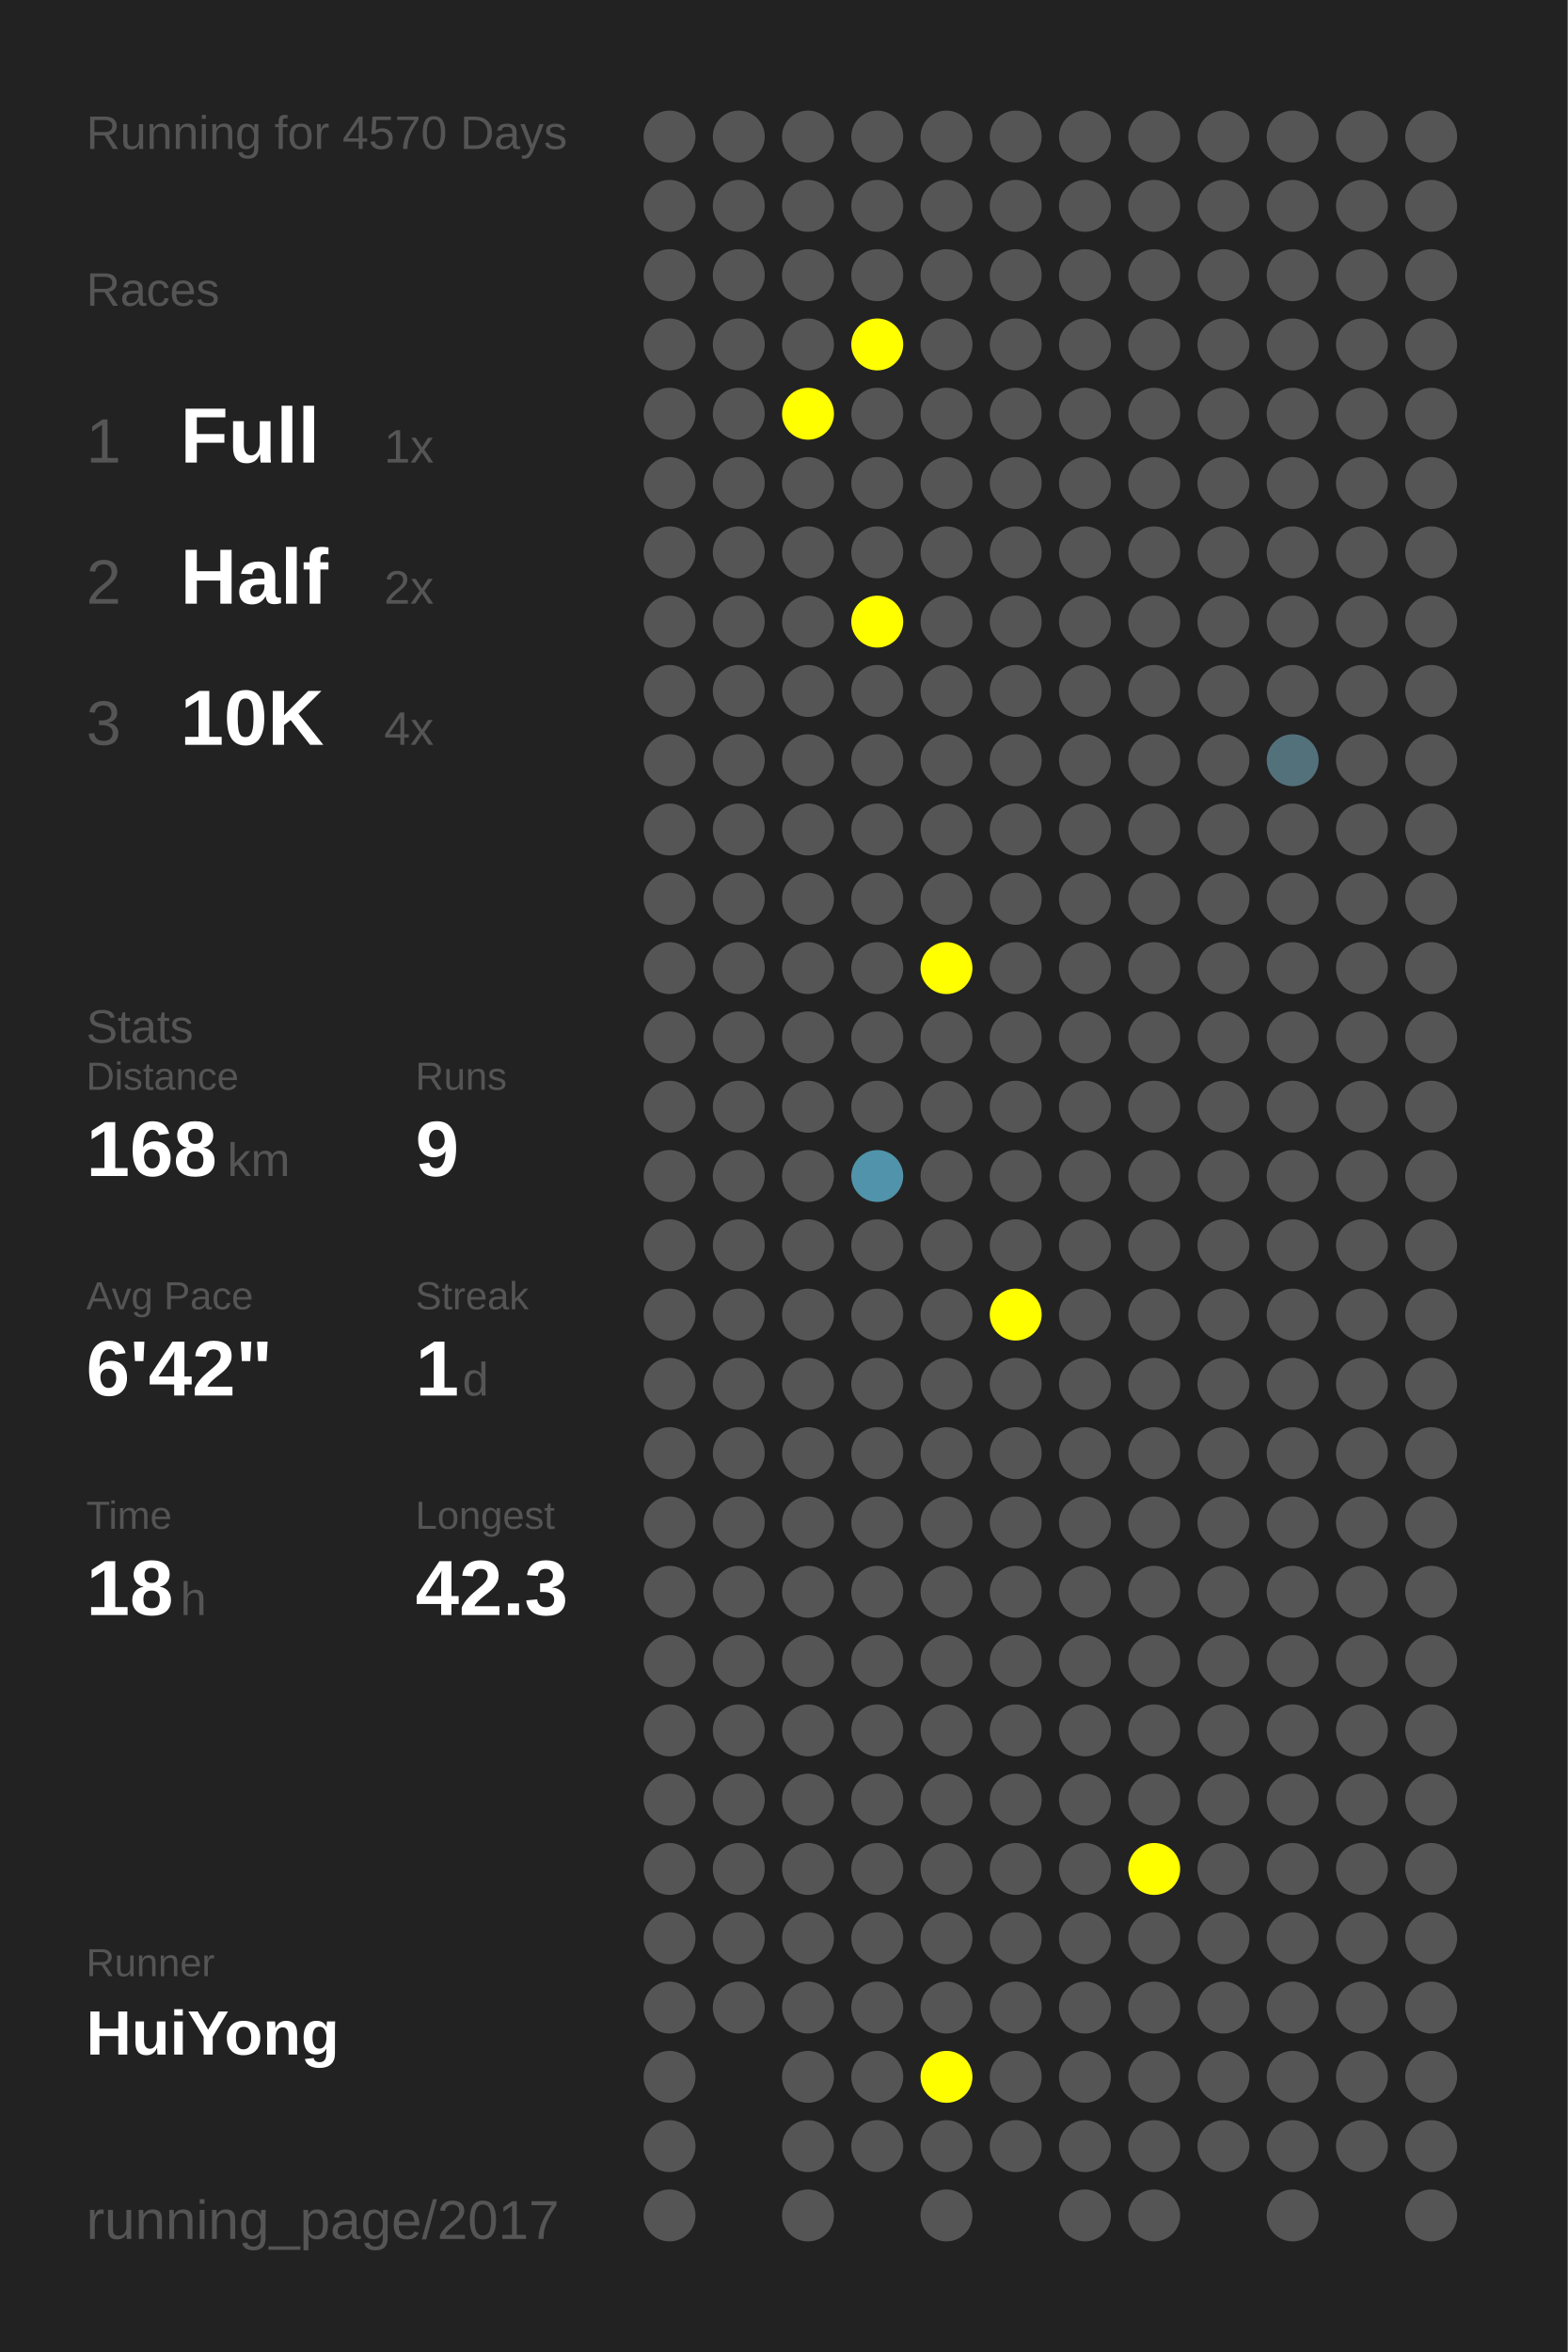
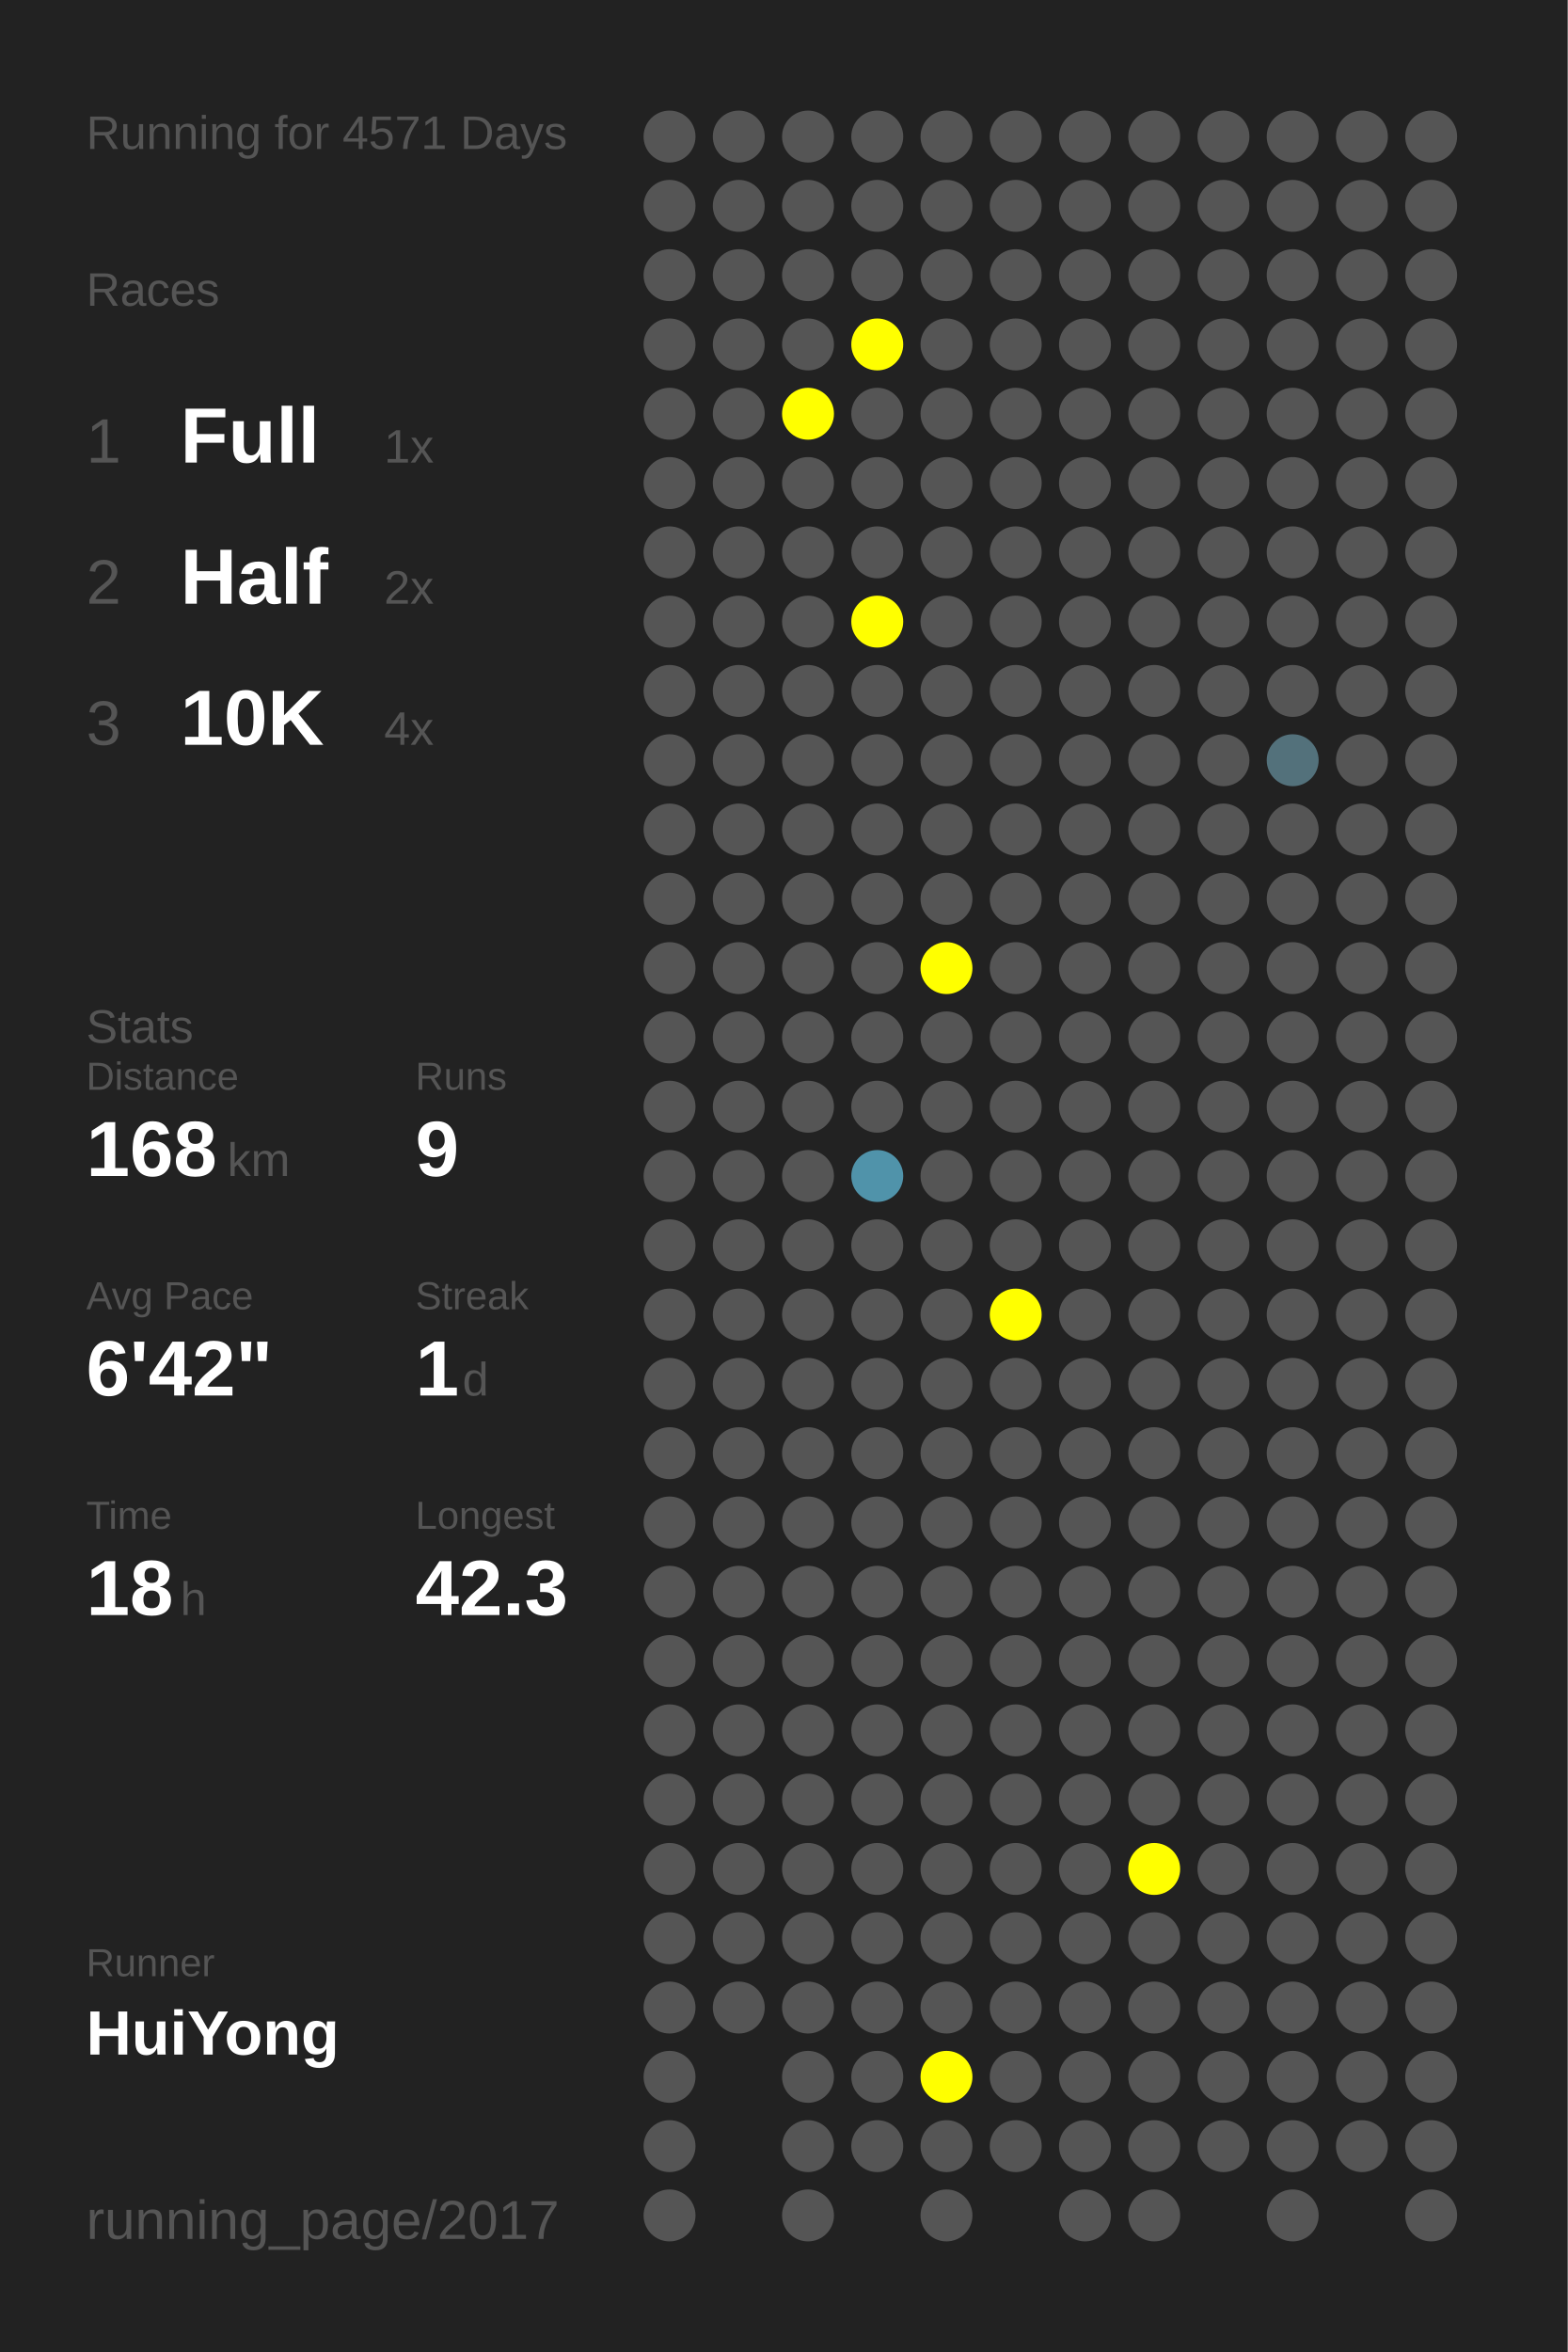
<svg xmlns="http://www.w3.org/2000/svg" baseProfile="full" height="300mm" version="1.1" viewBox="0,0,200,300" width="200mm">
  <defs />
  <rect fill="#222222" height="300" width="200" x="0" y="0" />
-   <text fill="#555555" style="font-size:6px; font-family:Arial;" x="11" y="19">Running for 4570 Days</text>
+   <text fill="#555555" style="font-size:6px; font-family:Arial;" x="11" y="19">Running for 4571 Days</text>
  <text fill="#555555" style="font-size:6px; font-family:Arial;" x="11" y="39">Races</text>
  <text fill="#555555" style="font-size:8px; font-family:Arial;" x="11" y="59">1</text>
  <text fill="#FFFFFF" style="font-size:10px; font-family:Arial; font-weight:bold;" x="23" y="59">Full</text>
  <text fill="#555555" style="font-size:6px; font-family:Arial;" x="49" y="59">1x</text>
  <text fill="#555555" style="font-size:8px; font-family:Arial;" x="11" y="77">2</text>
  <text fill="#FFFFFF" style="font-size:10px; font-family:Arial; font-weight:bold;" x="23" y="77">Half</text>
  <text fill="#555555" style="font-size:6px; font-family:Arial;" x="49" y="77">2x</text>
  <text fill="#555555" style="font-size:8px; font-family:Arial;" x="11" y="95">3</text>
  <text fill="#FFFFFF" style="font-size:10px; font-family:Arial; font-weight:bold;" x="23" y="95">10K</text>
  <text fill="#555555" style="font-size:6px; font-family:Arial;" x="49" y="95">4x</text>
  <text fill="#555555" style="font-size:6px; font-family:Arial;" x="11" y="133">Stats</text>
  <text fill="#555555" style="font-size:5px; font-family:Arial;" x="11" y="139">Distance</text>
  <text fill="#FFFFFF" style="font-size:10px; font-family:Arial; font-weight:bold;" x="11" y="150">168</text>
  <text fill="#555555" style="font-size:6px; font-family:Arial;" x="29" y="150">km</text>
  <text fill="#555555" style="font-size:5px; font-family:Arial;" x="53" y="139">Runs</text>
  <text fill="#FFFFFF" style="font-size:10px; font-family:Arial; font-weight:bold;" x="53" y="150">9</text>
  <text fill="#555555" style="font-size:5px; font-family:Arial;" x="11" y="167">Avg Pace</text>
  <text fill="#FFFFFF" style="font-size:10px; font-family:Arial; font-weight:bold;" x="11" y="178">6'42"</text>
  <text fill="#555555" style="font-size:5px; font-family:Arial;" x="53" y="167">Streak</text>
  <text fill="#FFFFFF" style="font-size:10px; font-family:Arial; font-weight:bold;" x="53" y="178">1</text>
  <text fill="#555555" style="font-size:6px; font-family:Arial;" x="59" y="178">d</text>
  <text fill="#555555" style="font-size:5px; font-family:Arial;" x="11" y="195">Time</text>
  <text fill="#FFFFFF" style="font-size:10px; font-family:Arial; font-weight:bold;" x="11" y="206">18</text>
  <text fill="#555555" style="font-size:6px; font-family:Arial;" x="23" y="206">h</text>
  <text fill="#555555" style="font-size:5px; font-family:Arial;" x="53" y="195">Longest</text>
  <text fill="#FFFFFF" style="font-size:10px; font-family:Arial; font-weight:bold;" x="53" y="206">42.3</text>
  <text fill="#555555" style="font-size:5px; font-family:Arial;" x="11" y="252.065">Runner</text>
  <text fill="#FFFFFF" style="font-size:8px; font-family:Arial; font-weight:bold;" x="11" y="262.065">HuiYong</text>
  <text fill="#555555" style="font-size:7px; font-family:Arial;" x="11" y="285.581">running_page/2017</text>
  <circle cx="85.417" cy="17.419" fill="#555555" r="3.312" />
  <circle cx="85.417" cy="26.258" fill="#555555" r="3.312" />
  <circle cx="85.417" cy="35.097" fill="#555555" r="3.312" />
  <circle cx="85.417" cy="43.935" fill="#555555" r="3.312" />
  <circle cx="85.417" cy="52.774" fill="#555555" r="3.312" />
  <circle cx="85.417" cy="61.613" fill="#555555" r="3.312" />
  <circle cx="85.417" cy="70.452" fill="#555555" r="3.312" />
  <circle cx="85.417" cy="79.29" fill="#555555" r="3.312" />
  <circle cx="85.417" cy="88.129" fill="#555555" r="3.312" />
  <circle cx="85.417" cy="96.968" fill="#555555" r="3.312" />
  <circle cx="85.417" cy="105.806" fill="#555555" r="3.312" />
  <circle cx="85.417" cy="114.645" fill="#555555" r="3.312" />
  <circle cx="85.417" cy="123.484" fill="#555555" r="3.312" />
  <circle cx="85.417" cy="132.323" fill="#555555" r="3.312" />
  <circle cx="85.417" cy="141.161" fill="#555555" r="3.312" />
  <circle cx="85.417" cy="150" fill="#555555" r="3.312" />
  <circle cx="85.417" cy="158.839" fill="#555555" r="3.312" />
  <circle cx="85.417" cy="167.677" fill="#555555" r="3.312" />
  <circle cx="85.417" cy="176.516" fill="#555555" r="3.312" />
  <circle cx="85.417" cy="185.355" fill="#555555" r="3.312" />
  <circle cx="85.417" cy="194.194" fill="#555555" r="3.312" />
  <circle cx="85.417" cy="203.032" fill="#555555" r="3.312" />
  <circle cx="85.417" cy="211.871" fill="#555555" r="3.312" />
  <circle cx="85.417" cy="220.71" fill="#555555" r="3.312" />
  <circle cx="85.417" cy="229.548" fill="#555555" r="3.312" />
  <circle cx="85.417" cy="238.387" fill="#555555" r="3.312" />
  <circle cx="85.417" cy="247.226" fill="#555555" r="3.312" />
  <circle cx="85.417" cy="256.065" fill="#555555" r="3.312" />
  <circle cx="85.417" cy="264.903" fill="#555555" r="3.312" />
  <circle cx="85.417" cy="273.742" fill="#555555" r="3.312" />
  <circle cx="85.417" cy="282.581" fill="#555555" r="3.312" />
  <circle cx="94.25" cy="17.419" fill="#555555" r="3.312" />
  <circle cx="94.25" cy="26.258" fill="#555555" r="3.312" />
  <circle cx="94.25" cy="35.097" fill="#555555" r="3.312" />
  <circle cx="94.25" cy="43.935" fill="#555555" r="3.312" />
  <circle cx="94.25" cy="52.774" fill="#555555" r="3.312" />
  <circle cx="94.25" cy="61.613" fill="#555555" r="3.312" />
  <circle cx="94.25" cy="70.452" fill="#555555" r="3.312" />
  <circle cx="94.25" cy="79.29" fill="#555555" r="3.312" />
  <circle cx="94.25" cy="88.129" fill="#555555" r="3.312" />
  <circle cx="94.25" cy="96.968" fill="#555555" r="3.312" />
  <circle cx="94.25" cy="105.806" fill="#555555" r="3.312" />
  <circle cx="94.25" cy="114.645" fill="#555555" r="3.312" />
  <circle cx="94.25" cy="123.484" fill="#555555" r="3.312" />
  <circle cx="94.25" cy="132.323" fill="#555555" r="3.312" />
  <circle cx="94.25" cy="141.161" fill="#555555" r="3.312" />
  <circle cx="94.25" cy="150" fill="#555555" r="3.312" />
  <circle cx="94.25" cy="158.839" fill="#555555" r="3.312" />
  <circle cx="94.25" cy="167.677" fill="#555555" r="3.312" />
  <circle cx="94.25" cy="176.516" fill="#555555" r="3.312" />
  <circle cx="94.25" cy="185.355" fill="#555555" r="3.312" />
  <circle cx="94.25" cy="194.194" fill="#555555" r="3.312" />
  <circle cx="94.25" cy="203.032" fill="#555555" r="3.312" />
  <circle cx="94.25" cy="211.871" fill="#555555" r="3.312" />
  <circle cx="94.25" cy="220.71" fill="#555555" r="3.312" />
  <circle cx="94.25" cy="229.548" fill="#555555" r="3.312" />
  <circle cx="94.25" cy="238.387" fill="#555555" r="3.312" />
  <circle cx="94.25" cy="247.226" fill="#555555" r="3.312" />
  <circle cx="94.25" cy="256.065" fill="#555555" r="3.312" />
  <circle cx="103.083" cy="17.419" fill="#555555" r="3.312" />
  <circle cx="103.083" cy="26.258" fill="#555555" r="3.312" />
  <circle cx="103.083" cy="35.097" fill="#555555" r="3.312" />
  <circle cx="103.083" cy="43.935" fill="#555555" r="3.312" />
  <circle cx="103.083" cy="52.774" fill="#FFFF00" r="3.312" />
  <circle cx="103.083" cy="61.613" fill="#555555" r="3.312" />
  <circle cx="103.083" cy="70.452" fill="#555555" r="3.312" />
  <circle cx="103.083" cy="79.29" fill="#555555" r="3.312" />
  <circle cx="103.083" cy="88.129" fill="#555555" r="3.312" />
  <circle cx="103.083" cy="96.968" fill="#555555" r="3.312" />
  <circle cx="103.083" cy="105.806" fill="#555555" r="3.312" />
  <circle cx="103.083" cy="114.645" fill="#555555" r="3.312" />
  <circle cx="103.083" cy="123.484" fill="#555555" r="3.312" />
  <circle cx="103.083" cy="132.323" fill="#555555" r="3.312" />
  <circle cx="103.083" cy="141.161" fill="#555555" r="3.312" />
  <circle cx="103.083" cy="150" fill="#555555" r="3.312" />
  <circle cx="103.083" cy="158.839" fill="#555555" r="3.312" />
  <circle cx="103.083" cy="167.677" fill="#555555" r="3.312" />
  <circle cx="103.083" cy="176.516" fill="#555555" r="3.312" />
  <circle cx="103.083" cy="185.355" fill="#555555" r="3.312" />
  <circle cx="103.083" cy="194.194" fill="#555555" r="3.312" />
  <circle cx="103.083" cy="203.032" fill="#555555" r="3.312" />
  <circle cx="103.083" cy="211.871" fill="#555555" r="3.312" />
  <circle cx="103.083" cy="220.71" fill="#555555" r="3.312" />
  <circle cx="103.083" cy="229.548" fill="#555555" r="3.312" />
  <circle cx="103.083" cy="238.387" fill="#555555" r="3.312" />
  <circle cx="103.083" cy="247.226" fill="#555555" r="3.312" />
  <circle cx="103.083" cy="256.065" fill="#555555" r="3.312" />
  <circle cx="103.083" cy="264.903" fill="#555555" r="3.312" />
  <circle cx="103.083" cy="273.742" fill="#555555" r="3.312" />
  <circle cx="103.083" cy="282.581" fill="#555555" r="3.312" />
  <circle cx="111.917" cy="17.419" fill="#555555" r="3.312" />
  <circle cx="111.917" cy="26.258" fill="#555555" r="3.312" />
  <circle cx="111.917" cy="35.097" fill="#555555" r="3.312" />
  <circle cx="111.917" cy="43.935" fill="#FFFF00" r="3.312" />
  <circle cx="111.917" cy="52.774" fill="#555555" r="3.312" />
  <circle cx="111.917" cy="61.613" fill="#555555" r="3.312" />
  <circle cx="111.917" cy="70.452" fill="#555555" r="3.312" />
  <circle cx="111.917" cy="79.29" fill="#FFFF00" r="3.312" />
  <circle cx="111.917" cy="88.129" fill="#555555" r="3.312" />
  <circle cx="111.917" cy="96.968" fill="#555555" r="3.312" />
  <circle cx="111.917" cy="105.806" fill="#555555" r="3.312" />
  <circle cx="111.917" cy="114.645" fill="#555555" r="3.312" />
  <circle cx="111.917" cy="123.484" fill="#555555" r="3.312" />
  <circle cx="111.917" cy="132.323" fill="#555555" r="3.312" />
  <circle cx="111.917" cy="141.161" fill="#555555" r="3.312" />
  <circle cx="111.917" cy="150" fill="#5093aa" r="3.312" />
  <circle cx="111.917" cy="158.839" fill="#555555" r="3.312" />
  <circle cx="111.917" cy="167.677" fill="#555555" r="3.312" />
  <circle cx="111.917" cy="176.516" fill="#555555" r="3.312" />
  <circle cx="111.917" cy="185.355" fill="#555555" r="3.312" />
  <circle cx="111.917" cy="194.194" fill="#555555" r="3.312" />
  <circle cx="111.917" cy="203.032" fill="#555555" r="3.312" />
  <circle cx="111.917" cy="211.871" fill="#555555" r="3.312" />
  <circle cx="111.917" cy="220.71" fill="#555555" r="3.312" />
  <circle cx="111.917" cy="229.548" fill="#555555" r="3.312" />
  <circle cx="111.917" cy="238.387" fill="#555555" r="3.312" />
  <circle cx="111.917" cy="247.226" fill="#555555" r="3.312" />
  <circle cx="111.917" cy="256.065" fill="#555555" r="3.312" />
  <circle cx="111.917" cy="264.903" fill="#555555" r="3.312" />
  <circle cx="111.917" cy="273.742" fill="#555555" r="3.312" />
  <circle cx="120.75" cy="17.419" fill="#555555" r="3.312" />
  <circle cx="120.75" cy="26.258" fill="#555555" r="3.312" />
  <circle cx="120.75" cy="35.097" fill="#555555" r="3.312" />
  <circle cx="120.75" cy="43.935" fill="#555555" r="3.312" />
  <circle cx="120.75" cy="52.774" fill="#555555" r="3.312" />
  <circle cx="120.75" cy="61.613" fill="#555555" r="3.312" />
  <circle cx="120.75" cy="70.452" fill="#555555" r="3.312" />
  <circle cx="120.75" cy="79.29" fill="#555555" r="3.312" />
  <circle cx="120.75" cy="88.129" fill="#555555" r="3.312" />
  <circle cx="120.75" cy="96.968" fill="#555555" r="3.312" />
  <circle cx="120.75" cy="105.806" fill="#555555" r="3.312" />
  <circle cx="120.75" cy="114.645" fill="#555555" r="3.312" />
  <circle cx="120.75" cy="123.484" fill="#FFFF00" r="3.312" />
  <circle cx="120.75" cy="132.323" fill="#555555" r="3.312" />
  <circle cx="120.75" cy="141.161" fill="#555555" r="3.312" />
  <circle cx="120.75" cy="150" fill="#555555" r="3.312" />
  <circle cx="120.75" cy="158.839" fill="#555555" r="3.312" />
  <circle cx="120.75" cy="167.677" fill="#555555" r="3.312" />
  <circle cx="120.75" cy="176.516" fill="#555555" r="3.312" />
  <circle cx="120.75" cy="185.355" fill="#555555" r="3.312" />
  <circle cx="120.75" cy="194.194" fill="#555555" r="3.312" />
  <circle cx="120.75" cy="203.032" fill="#555555" r="3.312" />
  <circle cx="120.75" cy="211.871" fill="#555555" r="3.312" />
  <circle cx="120.75" cy="220.71" fill="#555555" r="3.312" />
  <circle cx="120.75" cy="229.548" fill="#555555" r="3.312" />
  <circle cx="120.75" cy="238.387" fill="#555555" r="3.312" />
  <circle cx="120.75" cy="247.226" fill="#555555" r="3.312" />
  <circle cx="120.75" cy="256.065" fill="#555555" r="3.312" />
  <circle cx="120.75" cy="264.903" fill="#FFFF00" r="3.312" />
  <circle cx="120.75" cy="273.742" fill="#555555" r="3.312" />
  <circle cx="120.75" cy="282.581" fill="#555555" r="3.312" />
  <circle cx="129.583" cy="17.419" fill="#555555" r="3.312" />
  <circle cx="129.583" cy="26.258" fill="#555555" r="3.312" />
  <circle cx="129.583" cy="35.097" fill="#555555" r="3.312" />
  <circle cx="129.583" cy="43.935" fill="#555555" r="3.312" />
  <circle cx="129.583" cy="52.774" fill="#555555" r="3.312" />
  <circle cx="129.583" cy="61.613" fill="#555555" r="3.312" />
  <circle cx="129.583" cy="70.452" fill="#555555" r="3.312" />
  <circle cx="129.583" cy="79.29" fill="#555555" r="3.312" />
  <circle cx="129.583" cy="88.129" fill="#555555" r="3.312" />
  <circle cx="129.583" cy="96.968" fill="#555555" r="3.312" />
  <circle cx="129.583" cy="105.806" fill="#555555" r="3.312" />
  <circle cx="129.583" cy="114.645" fill="#555555" r="3.312" />
  <circle cx="129.583" cy="123.484" fill="#555555" r="3.312" />
  <circle cx="129.583" cy="132.323" fill="#555555" r="3.312" />
  <circle cx="129.583" cy="141.161" fill="#555555" r="3.312" />
  <circle cx="129.583" cy="150" fill="#555555" r="3.312" />
  <circle cx="129.583" cy="158.839" fill="#555555" r="3.312" />
  <circle cx="129.583" cy="167.677" fill="#FFFF00" r="3.312" />
  <circle cx="129.583" cy="176.516" fill="#555555" r="3.312" />
  <circle cx="129.583" cy="185.355" fill="#555555" r="3.312" />
  <circle cx="129.583" cy="194.194" fill="#555555" r="3.312" />
  <circle cx="129.583" cy="203.032" fill="#555555" r="3.312" />
  <circle cx="129.583" cy="211.871" fill="#555555" r="3.312" />
  <circle cx="129.583" cy="220.71" fill="#555555" r="3.312" />
  <circle cx="129.583" cy="229.548" fill="#555555" r="3.312" />
  <circle cx="129.583" cy="238.387" fill="#555555" r="3.312" />
  <circle cx="129.583" cy="247.226" fill="#555555" r="3.312" />
  <circle cx="129.583" cy="256.065" fill="#555555" r="3.312" />
  <circle cx="129.583" cy="264.903" fill="#555555" r="3.312" />
  <circle cx="129.583" cy="273.742" fill="#555555" r="3.312" />
  <circle cx="138.417" cy="17.419" fill="#555555" r="3.312" />
  <circle cx="138.417" cy="26.258" fill="#555555" r="3.312" />
  <circle cx="138.417" cy="35.097" fill="#555555" r="3.312" />
  <circle cx="138.417" cy="43.935" fill="#555555" r="3.312" />
  <circle cx="138.417" cy="52.774" fill="#555555" r="3.312" />
  <circle cx="138.417" cy="61.613" fill="#555555" r="3.312" />
  <circle cx="138.417" cy="70.452" fill="#555555" r="3.312" />
  <circle cx="138.417" cy="79.29" fill="#555555" r="3.312" />
  <circle cx="138.417" cy="88.129" fill="#555555" r="3.312" />
  <circle cx="138.417" cy="96.968" fill="#555555" r="3.312" />
  <circle cx="138.417" cy="105.806" fill="#555555" r="3.312" />
  <circle cx="138.417" cy="114.645" fill="#555555" r="3.312" />
  <circle cx="138.417" cy="123.484" fill="#555555" r="3.312" />
  <circle cx="138.417" cy="132.323" fill="#555555" r="3.312" />
  <circle cx="138.417" cy="141.161" fill="#555555" r="3.312" />
  <circle cx="138.417" cy="150" fill="#555555" r="3.312" />
  <circle cx="138.417" cy="158.839" fill="#555555" r="3.312" />
  <circle cx="138.417" cy="167.677" fill="#555555" r="3.312" />
  <circle cx="138.417" cy="176.516" fill="#555555" r="3.312" />
  <circle cx="138.417" cy="185.355" fill="#555555" r="3.312" />
  <circle cx="138.417" cy="194.194" fill="#555555" r="3.312" />
  <circle cx="138.417" cy="203.032" fill="#555555" r="3.312" />
  <circle cx="138.417" cy="211.871" fill="#555555" r="3.312" />
  <circle cx="138.417" cy="220.71" fill="#555555" r="3.312" />
  <circle cx="138.417" cy="229.548" fill="#555555" r="3.312" />
  <circle cx="138.417" cy="238.387" fill="#555555" r="3.312" />
  <circle cx="138.417" cy="247.226" fill="#555555" r="3.312" />
  <circle cx="138.417" cy="256.065" fill="#555555" r="3.312" />
  <circle cx="138.417" cy="264.903" fill="#555555" r="3.312" />
  <circle cx="138.417" cy="273.742" fill="#555555" r="3.312" />
  <circle cx="138.417" cy="282.581" fill="#555555" r="3.312" />
  <circle cx="147.25" cy="17.419" fill="#555555" r="3.312" />
  <circle cx="147.25" cy="26.258" fill="#555555" r="3.312" />
  <circle cx="147.25" cy="35.097" fill="#555555" r="3.312" />
  <circle cx="147.25" cy="43.935" fill="#555555" r="3.312" />
  <circle cx="147.25" cy="52.774" fill="#555555" r="3.312" />
  <circle cx="147.25" cy="61.613" fill="#555555" r="3.312" />
  <circle cx="147.25" cy="70.452" fill="#555555" r="3.312" />
  <circle cx="147.25" cy="79.29" fill="#555555" r="3.312" />
  <circle cx="147.25" cy="88.129" fill="#555555" r="3.312" />
  <circle cx="147.25" cy="96.968" fill="#555555" r="3.312" />
  <circle cx="147.25" cy="105.806" fill="#555555" r="3.312" />
  <circle cx="147.25" cy="114.645" fill="#555555" r="3.312" />
  <circle cx="147.25" cy="123.484" fill="#555555" r="3.312" />
  <circle cx="147.25" cy="132.323" fill="#555555" r="3.312" />
  <circle cx="147.25" cy="141.161" fill="#555555" r="3.312" />
  <circle cx="147.25" cy="150" fill="#555555" r="3.312" />
  <circle cx="147.25" cy="158.839" fill="#555555" r="3.312" />
  <circle cx="147.25" cy="167.677" fill="#555555" r="3.312" />
  <circle cx="147.25" cy="176.516" fill="#555555" r="3.312" />
  <circle cx="147.25" cy="185.355" fill="#555555" r="3.312" />
  <circle cx="147.25" cy="194.194" fill="#555555" r="3.312" />
  <circle cx="147.25" cy="203.032" fill="#555555" r="3.312" />
  <circle cx="147.25" cy="211.871" fill="#555555" r="3.312" />
  <circle cx="147.25" cy="220.71" fill="#555555" r="3.312" />
  <circle cx="147.25" cy="229.548" fill="#555555" r="3.312" />
  <circle cx="147.25" cy="238.387" fill="#FFFF00" r="3.312" />
  <circle cx="147.25" cy="247.226" fill="#555555" r="3.312" />
  <circle cx="147.25" cy="256.065" fill="#555555" r="3.312" />
  <circle cx="147.25" cy="264.903" fill="#555555" r="3.312" />
  <circle cx="147.25" cy="273.742" fill="#555555" r="3.312" />
  <circle cx="147.25" cy="282.581" fill="#555555" r="3.312" />
  <circle cx="156.083" cy="17.419" fill="#555555" r="3.312" />
  <circle cx="156.083" cy="26.258" fill="#555555" r="3.312" />
  <circle cx="156.083" cy="35.097" fill="#555555" r="3.312" />
  <circle cx="156.083" cy="43.935" fill="#555555" r="3.312" />
  <circle cx="156.083" cy="52.774" fill="#555555" r="3.312" />
  <circle cx="156.083" cy="61.613" fill="#555555" r="3.312" />
  <circle cx="156.083" cy="70.452" fill="#555555" r="3.312" />
  <circle cx="156.083" cy="79.29" fill="#555555" r="3.312" />
  <circle cx="156.083" cy="88.129" fill="#555555" r="3.312" />
  <circle cx="156.083" cy="96.968" fill="#555555" r="3.312" />
  <circle cx="156.083" cy="105.806" fill="#555555" r="3.312" />
  <circle cx="156.083" cy="114.645" fill="#555555" r="3.312" />
  <circle cx="156.083" cy="123.484" fill="#555555" r="3.312" />
  <circle cx="156.083" cy="132.323" fill="#555555" r="3.312" />
  <circle cx="156.083" cy="141.161" fill="#555555" r="3.312" />
  <circle cx="156.083" cy="150" fill="#555555" r="3.312" />
  <circle cx="156.083" cy="158.839" fill="#555555" r="3.312" />
  <circle cx="156.083" cy="167.677" fill="#555555" r="3.312" />
  <circle cx="156.083" cy="176.516" fill="#555555" r="3.312" />
  <circle cx="156.083" cy="185.355" fill="#555555" r="3.312" />
  <circle cx="156.083" cy="194.194" fill="#555555" r="3.312" />
  <circle cx="156.083" cy="203.032" fill="#555555" r="3.312" />
  <circle cx="156.083" cy="211.871" fill="#555555" r="3.312" />
  <circle cx="156.083" cy="220.71" fill="#555555" r="3.312" />
  <circle cx="156.083" cy="229.548" fill="#555555" r="3.312" />
  <circle cx="156.083" cy="238.387" fill="#555555" r="3.312" />
  <circle cx="156.083" cy="247.226" fill="#555555" r="3.312" />
  <circle cx="156.083" cy="256.065" fill="#555555" r="3.312" />
  <circle cx="156.083" cy="264.903" fill="#555555" r="3.312" />
  <circle cx="156.083" cy="273.742" fill="#555555" r="3.312" />
  <circle cx="164.917" cy="17.419" fill="#555555" r="3.312" />
  <circle cx="164.917" cy="26.258" fill="#555555" r="3.312" />
  <circle cx="164.917" cy="35.097" fill="#555555" r="3.312" />
  <circle cx="164.917" cy="43.935" fill="#555555" r="3.312" />
  <circle cx="164.917" cy="52.774" fill="#555555" r="3.312" />
  <circle cx="164.917" cy="61.613" fill="#555555" r="3.312" />
  <circle cx="164.917" cy="70.452" fill="#555555" r="3.312" />
  <circle cx="164.917" cy="79.29" fill="#555555" r="3.312" />
  <circle cx="164.917" cy="88.129" fill="#555555" r="3.312" />
  <circle cx="164.917" cy="96.968" fill="#53717b" r="3.312" />
  <circle cx="164.917" cy="105.806" fill="#555555" r="3.312" />
  <circle cx="164.917" cy="114.645" fill="#555555" r="3.312" />
  <circle cx="164.917" cy="123.484" fill="#555555" r="3.312" />
  <circle cx="164.917" cy="132.323" fill="#555555" r="3.312" />
  <circle cx="164.917" cy="141.161" fill="#555555" r="3.312" />
  <circle cx="164.917" cy="150" fill="#555555" r="3.312" />
  <circle cx="164.917" cy="158.839" fill="#555555" r="3.312" />
  <circle cx="164.917" cy="167.677" fill="#555555" r="3.312" />
  <circle cx="164.917" cy="176.516" fill="#555555" r="3.312" />
  <circle cx="164.917" cy="185.355" fill="#555555" r="3.312" />
  <circle cx="164.917" cy="194.194" fill="#555555" r="3.312" />
  <circle cx="164.917" cy="203.032" fill="#555555" r="3.312" />
  <circle cx="164.917" cy="211.871" fill="#555555" r="3.312" />
  <circle cx="164.917" cy="220.71" fill="#555555" r="3.312" />
  <circle cx="164.917" cy="229.548" fill="#555555" r="3.312" />
  <circle cx="164.917" cy="238.387" fill="#555555" r="3.312" />
  <circle cx="164.917" cy="247.226" fill="#555555" r="3.312" />
  <circle cx="164.917" cy="256.065" fill="#555555" r="3.312" />
  <circle cx="164.917" cy="264.903" fill="#555555" r="3.312" />
  <circle cx="164.917" cy="273.742" fill="#555555" r="3.312" />
  <circle cx="164.917" cy="282.581" fill="#555555" r="3.312" />
  <circle cx="173.75" cy="17.419" fill="#555555" r="3.312" />
  <circle cx="173.75" cy="26.258" fill="#555555" r="3.312" />
  <circle cx="173.75" cy="35.097" fill="#555555" r="3.312" />
  <circle cx="173.75" cy="43.935" fill="#555555" r="3.312" />
  <circle cx="173.75" cy="52.774" fill="#555555" r="3.312" />
  <circle cx="173.75" cy="61.613" fill="#555555" r="3.312" />
  <circle cx="173.75" cy="70.452" fill="#555555" r="3.312" />
  <circle cx="173.75" cy="79.29" fill="#555555" r="3.312" />
  <circle cx="173.75" cy="88.129" fill="#555555" r="3.312" />
  <circle cx="173.75" cy="96.968" fill="#555555" r="3.312" />
  <circle cx="173.75" cy="105.806" fill="#555555" r="3.312" />
  <circle cx="173.75" cy="114.645" fill="#555555" r="3.312" />
  <circle cx="173.75" cy="123.484" fill="#555555" r="3.312" />
  <circle cx="173.75" cy="132.323" fill="#555555" r="3.312" />
  <circle cx="173.75" cy="141.161" fill="#555555" r="3.312" />
  <circle cx="173.75" cy="150" fill="#555555" r="3.312" />
  <circle cx="173.75" cy="158.839" fill="#555555" r="3.312" />
  <circle cx="173.75" cy="167.677" fill="#555555" r="3.312" />
  <circle cx="173.75" cy="176.516" fill="#555555" r="3.312" />
  <circle cx="173.75" cy="185.355" fill="#555555" r="3.312" />
  <circle cx="173.75" cy="194.194" fill="#555555" r="3.312" />
  <circle cx="173.75" cy="203.032" fill="#555555" r="3.312" />
  <circle cx="173.75" cy="211.871" fill="#555555" r="3.312" />
  <circle cx="173.75" cy="220.71" fill="#555555" r="3.312" />
  <circle cx="173.75" cy="229.548" fill="#555555" r="3.312" />
  <circle cx="173.75" cy="238.387" fill="#555555" r="3.312" />
  <circle cx="173.75" cy="247.226" fill="#555555" r="3.312" />
  <circle cx="173.75" cy="256.065" fill="#555555" r="3.312" />
  <circle cx="173.75" cy="264.903" fill="#555555" r="3.312" />
  <circle cx="173.75" cy="273.742" fill="#555555" r="3.312" />
  <circle cx="182.583" cy="17.419" fill="#555555" r="3.312" />
  <circle cx="182.583" cy="26.258" fill="#555555" r="3.312" />
  <circle cx="182.583" cy="35.097" fill="#555555" r="3.312" />
  <circle cx="182.583" cy="43.935" fill="#555555" r="3.312" />
  <circle cx="182.583" cy="52.774" fill="#555555" r="3.312" />
  <circle cx="182.583" cy="61.613" fill="#555555" r="3.312" />
  <circle cx="182.583" cy="70.452" fill="#555555" r="3.312" />
  <circle cx="182.583" cy="79.29" fill="#555555" r="3.312" />
  <circle cx="182.583" cy="88.129" fill="#555555" r="3.312" />
  <circle cx="182.583" cy="96.968" fill="#555555" r="3.312" />
  <circle cx="182.583" cy="105.806" fill="#555555" r="3.312" />
  <circle cx="182.583" cy="114.645" fill="#555555" r="3.312" />
  <circle cx="182.583" cy="123.484" fill="#555555" r="3.312" />
  <circle cx="182.583" cy="132.323" fill="#555555" r="3.312" />
  <circle cx="182.583" cy="141.161" fill="#555555" r="3.312" />
  <circle cx="182.583" cy="150" fill="#555555" r="3.312" />
  <circle cx="182.583" cy="158.839" fill="#555555" r="3.312" />
  <circle cx="182.583" cy="167.677" fill="#555555" r="3.312" />
  <circle cx="182.583" cy="176.516" fill="#555555" r="3.312" />
  <circle cx="182.583" cy="185.355" fill="#555555" r="3.312" />
  <circle cx="182.583" cy="194.194" fill="#555555" r="3.312" />
  <circle cx="182.583" cy="203.032" fill="#555555" r="3.312" />
  <circle cx="182.583" cy="211.871" fill="#555555" r="3.312" />
  <circle cx="182.583" cy="220.71" fill="#555555" r="3.312" />
  <circle cx="182.583" cy="229.548" fill="#555555" r="3.312" />
  <circle cx="182.583" cy="238.387" fill="#555555" r="3.312" />
  <circle cx="182.583" cy="247.226" fill="#555555" r="3.312" />
  <circle cx="182.583" cy="256.065" fill="#555555" r="3.312" />
  <circle cx="182.583" cy="264.903" fill="#555555" r="3.312" />
  <circle cx="182.583" cy="273.742" fill="#555555" r="3.312" />
  <circle cx="182.583" cy="282.581" fill="#555555" r="3.312" />
</svg>
